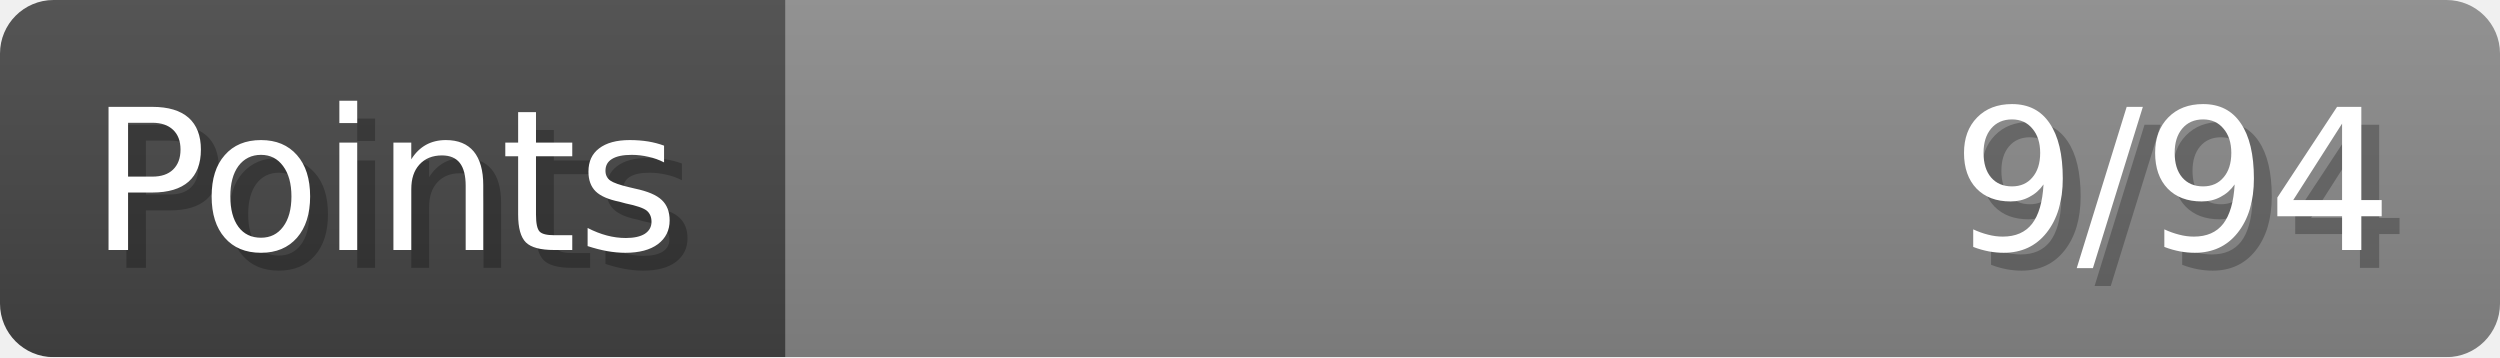
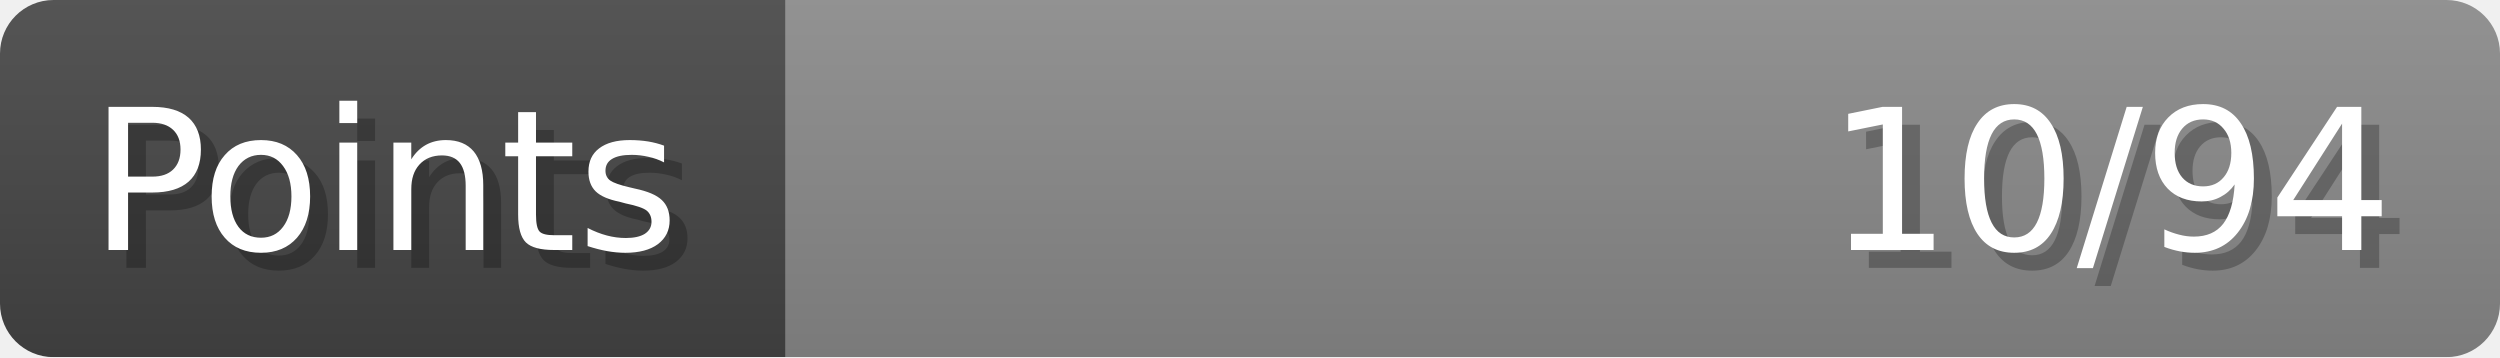
- <svg xmlns="http://www.w3.org/2000/svg" width="140px" height="20px" role="img" aria-label="Points: 9/94">
+ <svg xmlns="http://www.w3.org/2000/svg" width="140px" height="20px" role="img" aria-label="Points: 10/94">
  <linearGradient id="a" x2="0" y2="100%">
    <stop offset="0" stop-opacity=".1" stop-color="#EEE" />
    <stop offset="1" stop-opacity=".1" />
  </linearGradient>
  <mask id="m">
    <rect width="100%" height="100%" rx="3" fill="#FFF" />
  </mask>
  <g mask="url(#m)">
    <rect x="0" y="0" width="44" height="20" fill="#444" />
    <svg x="44" y="0" width="96" height="20">
      <rect width="100%" height="100%" fill="#888888" />
      <rect width="0%" height="100%" fill="#33CC11" transform="">
-         <animate attributeName="width" begin="0.5s" dur="600ms" from="0%" to="9%" repeatCount="1" fill="freeze" calcMode="spline" keyTimes="0; 1" keySplines="0.3, 0.61, 0.355, 1" />
+         <animate attributeName="width" begin="0.5s" dur="600ms" from="0%" to="10%" repeatCount="1" fill="freeze" calcMode="spline" keyTimes="0; 1" keySplines="0.3, 0.61, 0.355, 1" />
      </rect>
    </svg>
    <rect width="140" height="20" fill="url(#a)" />
  </g>
  <g aria-hidden="true" font-size="11" font-family="Verdana, DejaVu Sans, sans-serif" fill="#FFFFFF">
    <text x="6" y="15" fill="#000" opacity="0.25">Points</text>
    <text x="5" y="14">Points</text>
-     <text x="135" y="15" fill="#000" opacity="0.25" text-anchor="end">9/94</text>
-     <text x="134" y="14" text-anchor="end">9/94</text>
+     <text x="135" y="15" fill="#000" opacity="0.25" text-anchor="end">10/94</text>
+     <text x="134" y="14" text-anchor="end">10/94</text>
  </g>
</svg>
